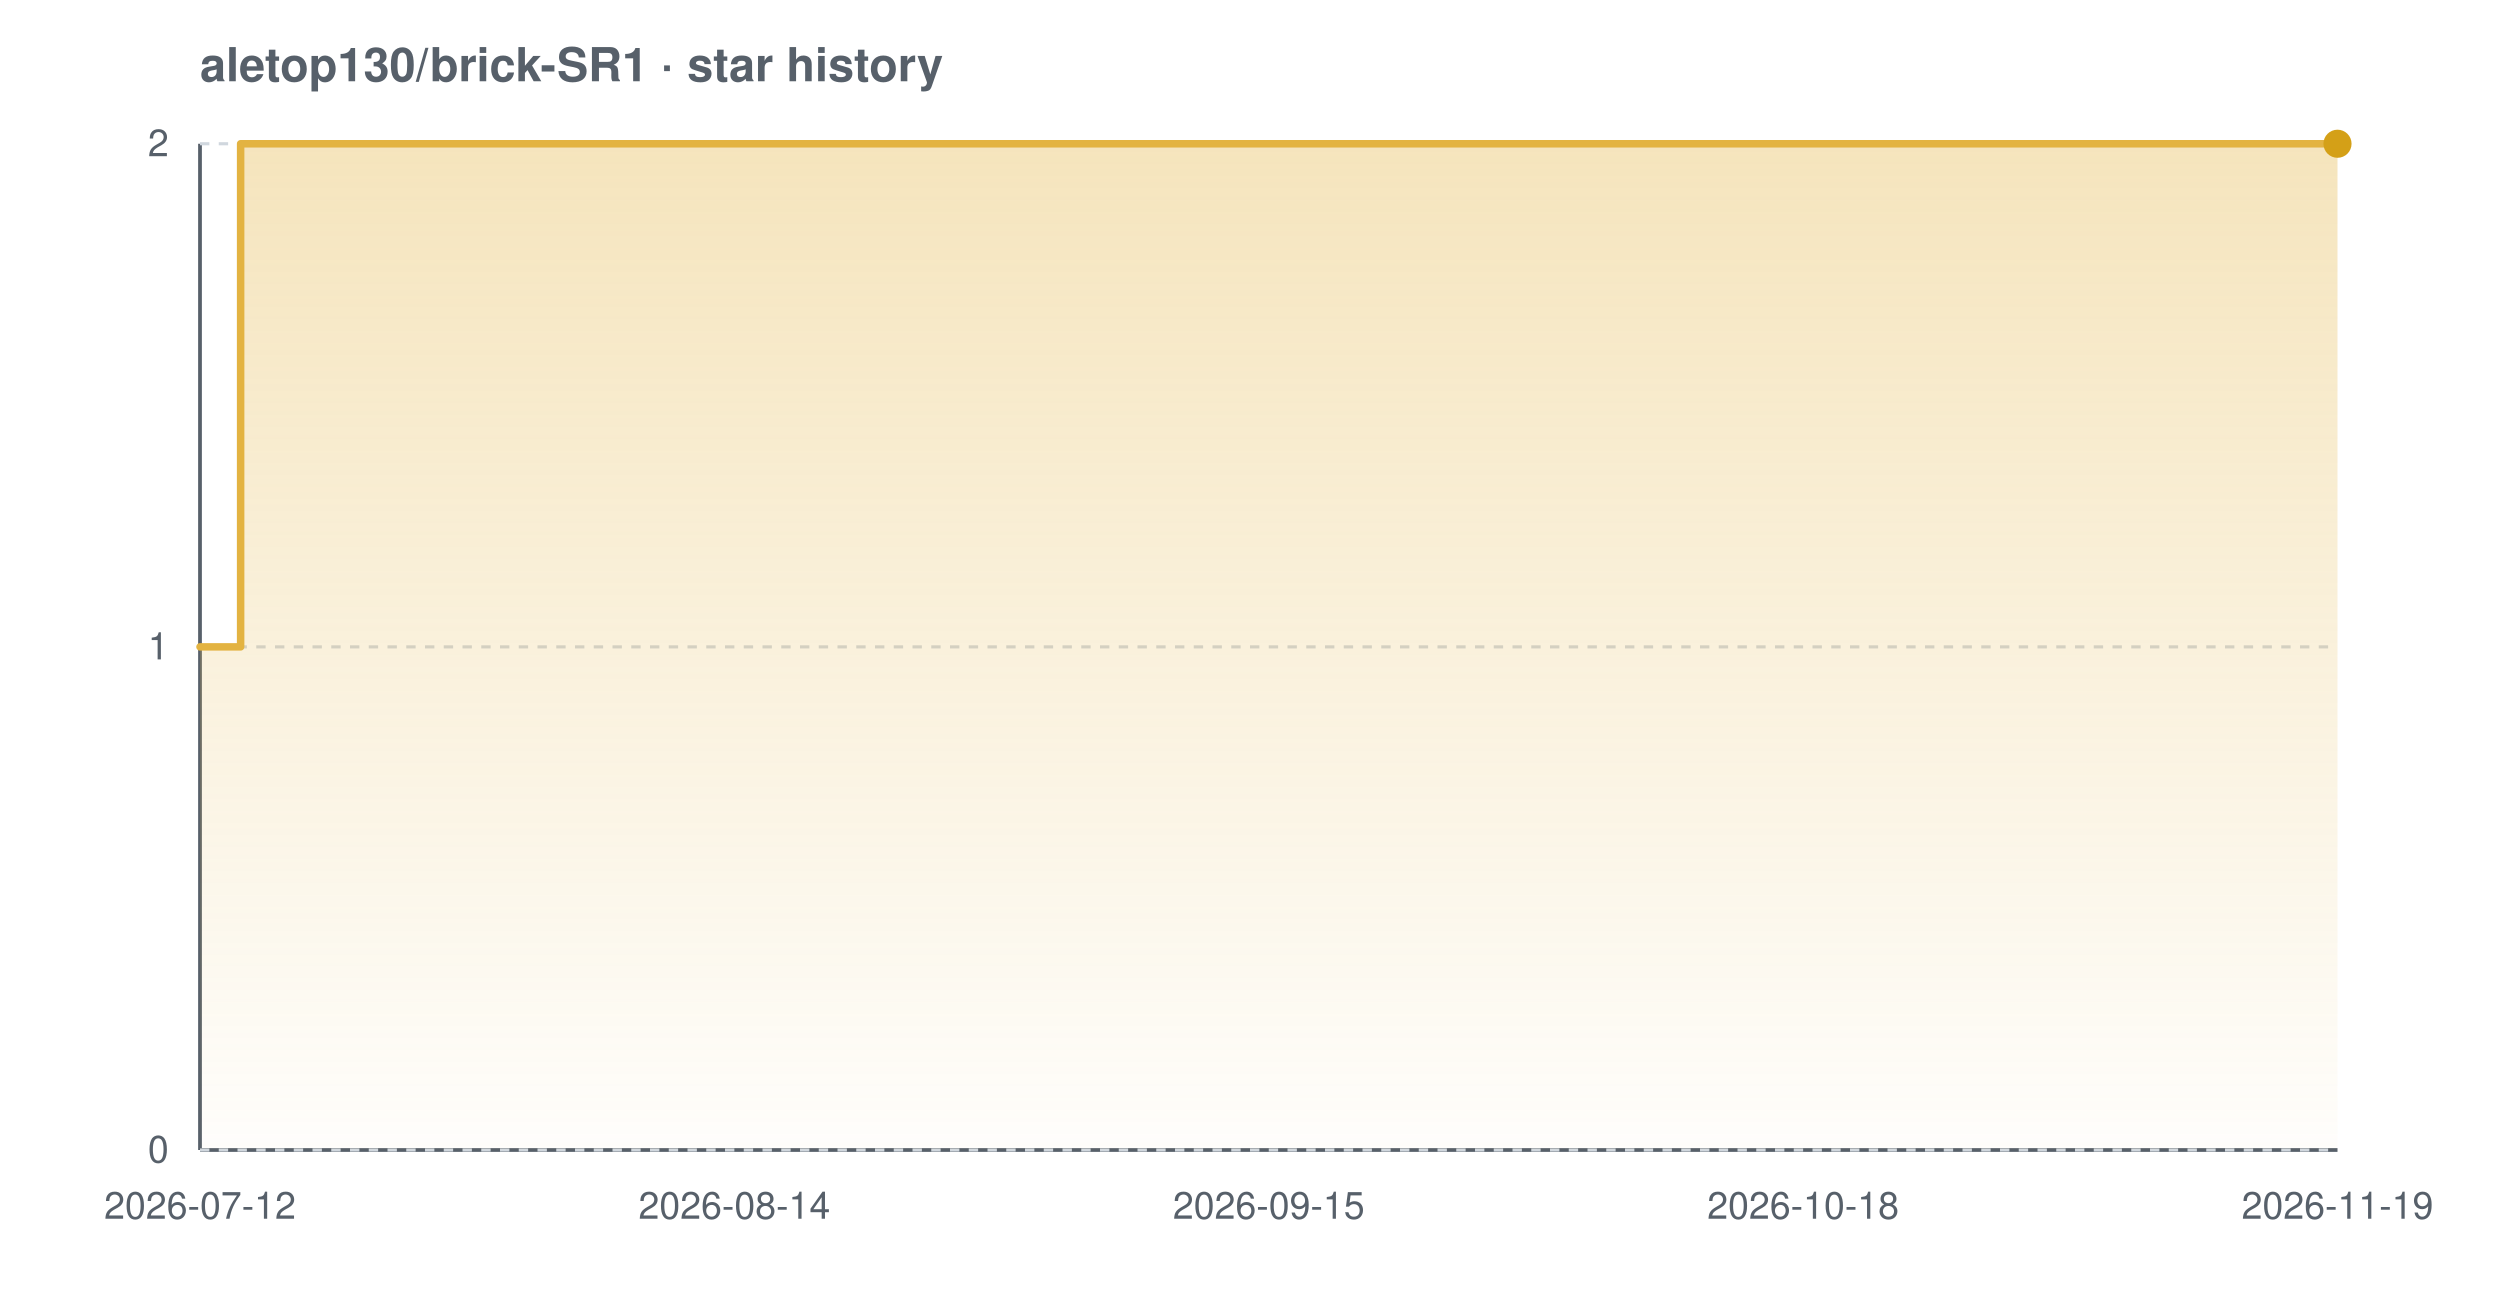
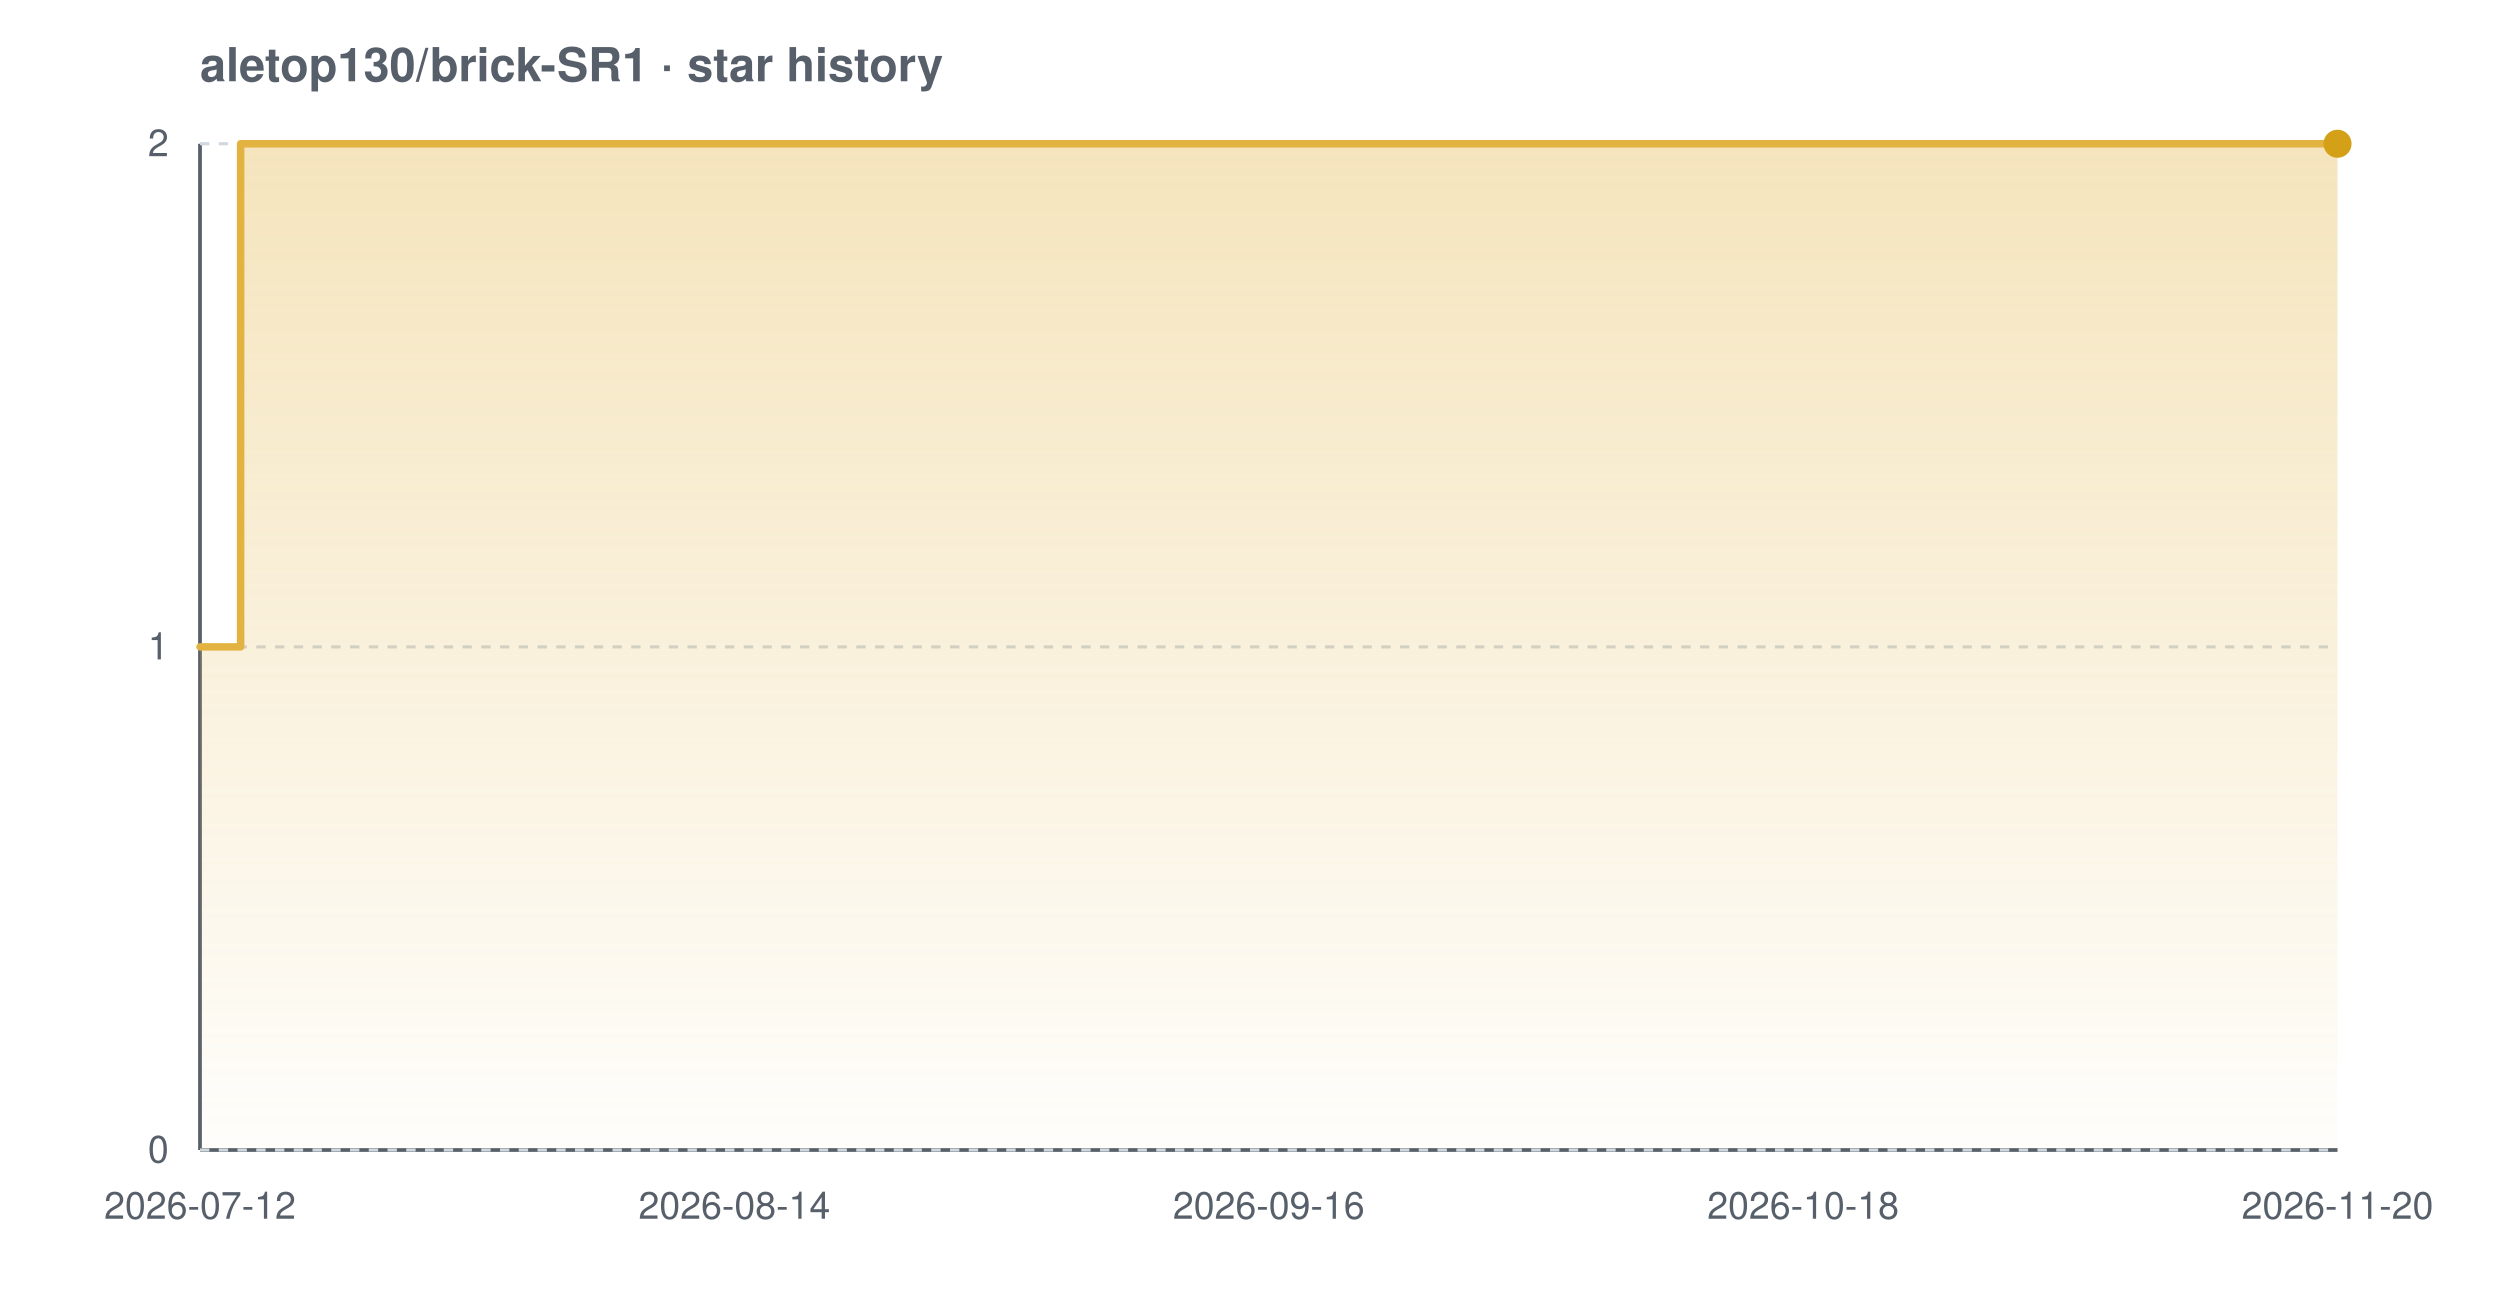
<svg xmlns="http://www.w3.org/2000/svg" width="800" height="420" viewBox="0 0 800 420" font-family="-apple-system,BlinkMacSystemFont,'Segoe UI',Helvetica,Arial,sans-serif" role="img" aria-label="Star history chart for aletop130/brick-SR1">
  <defs>
    <linearGradient id="grad-light" x1="0" y1="0" x2="0" y2="1">
      <stop offset="0%" stop-color="#e3b341" stop-opacity="0.35" />
      <stop offset="100%" stop-color="#e3b341" stop-opacity="0.02" />
    </linearGradient>
  </defs>
  <text x="64" y="26" font-size="15" font-weight="600" fill="#57606a">aletop130/brick-SR1 · star history</text>
  <line x1="64" y1="368" x2="748" y2="368" stroke="#57606a" stroke-width="1.2" />
  <line x1="64" y1="46" x2="64" y2="368" stroke="#57606a" stroke-width="1.2" />
  <line x1="64" y1="368.0" x2="748" y2="368.0" stroke="#d0d7de" stroke-width="1" stroke-dasharray="3 3" />
  <line x1="64" y1="207.0" x2="748" y2="207.0" stroke="#d0d7de" stroke-width="1" stroke-dasharray="3 3" />
  <line x1="64" y1="46.0" x2="748" y2="46.0" stroke="#d0d7de" stroke-width="1" stroke-dasharray="3 3" />
  <path d="M 64.0 207.0 L 77.0 207.0 L 77.0 46.0 L 748.0 46.0 L 748.0 46.0 L 748.0 368.0 L 64.0 368.0 Z" fill="url(#grad-light)" />
  <path d="M 64.0 207.0 L 77.0 207.0 L 77.0 46.0 L 748.0 46.0 L 748.0 46.0" fill="none" stroke="#e3b341" stroke-width="2.4" stroke-linejoin="round" stroke-linecap="round" />
  <circle cx="748.0" cy="46.0" r="4.5" fill="#d4a017" />
  <text x="54" y="372.0" text-anchor="end" font-size="12" fill="#57606a">0</text>
  <text x="54" y="211.0" text-anchor="end" font-size="12" fill="#57606a">1</text>
  <text x="54" y="50.0" text-anchor="end" font-size="12" fill="#57606a">2</text>
  <text x="64.0" y="390" text-anchor="middle" font-size="12" fill="#57606a">2026-07-12</text>
  <text x="235.0" y="390" text-anchor="middle" font-size="12" fill="#57606a">2026-08-14</text>
-   <text x="406.0" y="390" text-anchor="middle" font-size="12" fill="#57606a">2026-09-15</text>
+   <text x="406.0" y="390" text-anchor="middle" font-size="12" fill="#57606a">2026-09-16</text>
  <text x="577.0" y="390" text-anchor="middle" font-size="12" fill="#57606a">2026-10-18</text>
-   <text x="748.0" y="390" text-anchor="middle" font-size="12" fill="#57606a">2026-11-19</text>
+   <text x="748.0" y="390" text-anchor="middle" font-size="12" fill="#57606a">2026-11-20</text>
</svg>
